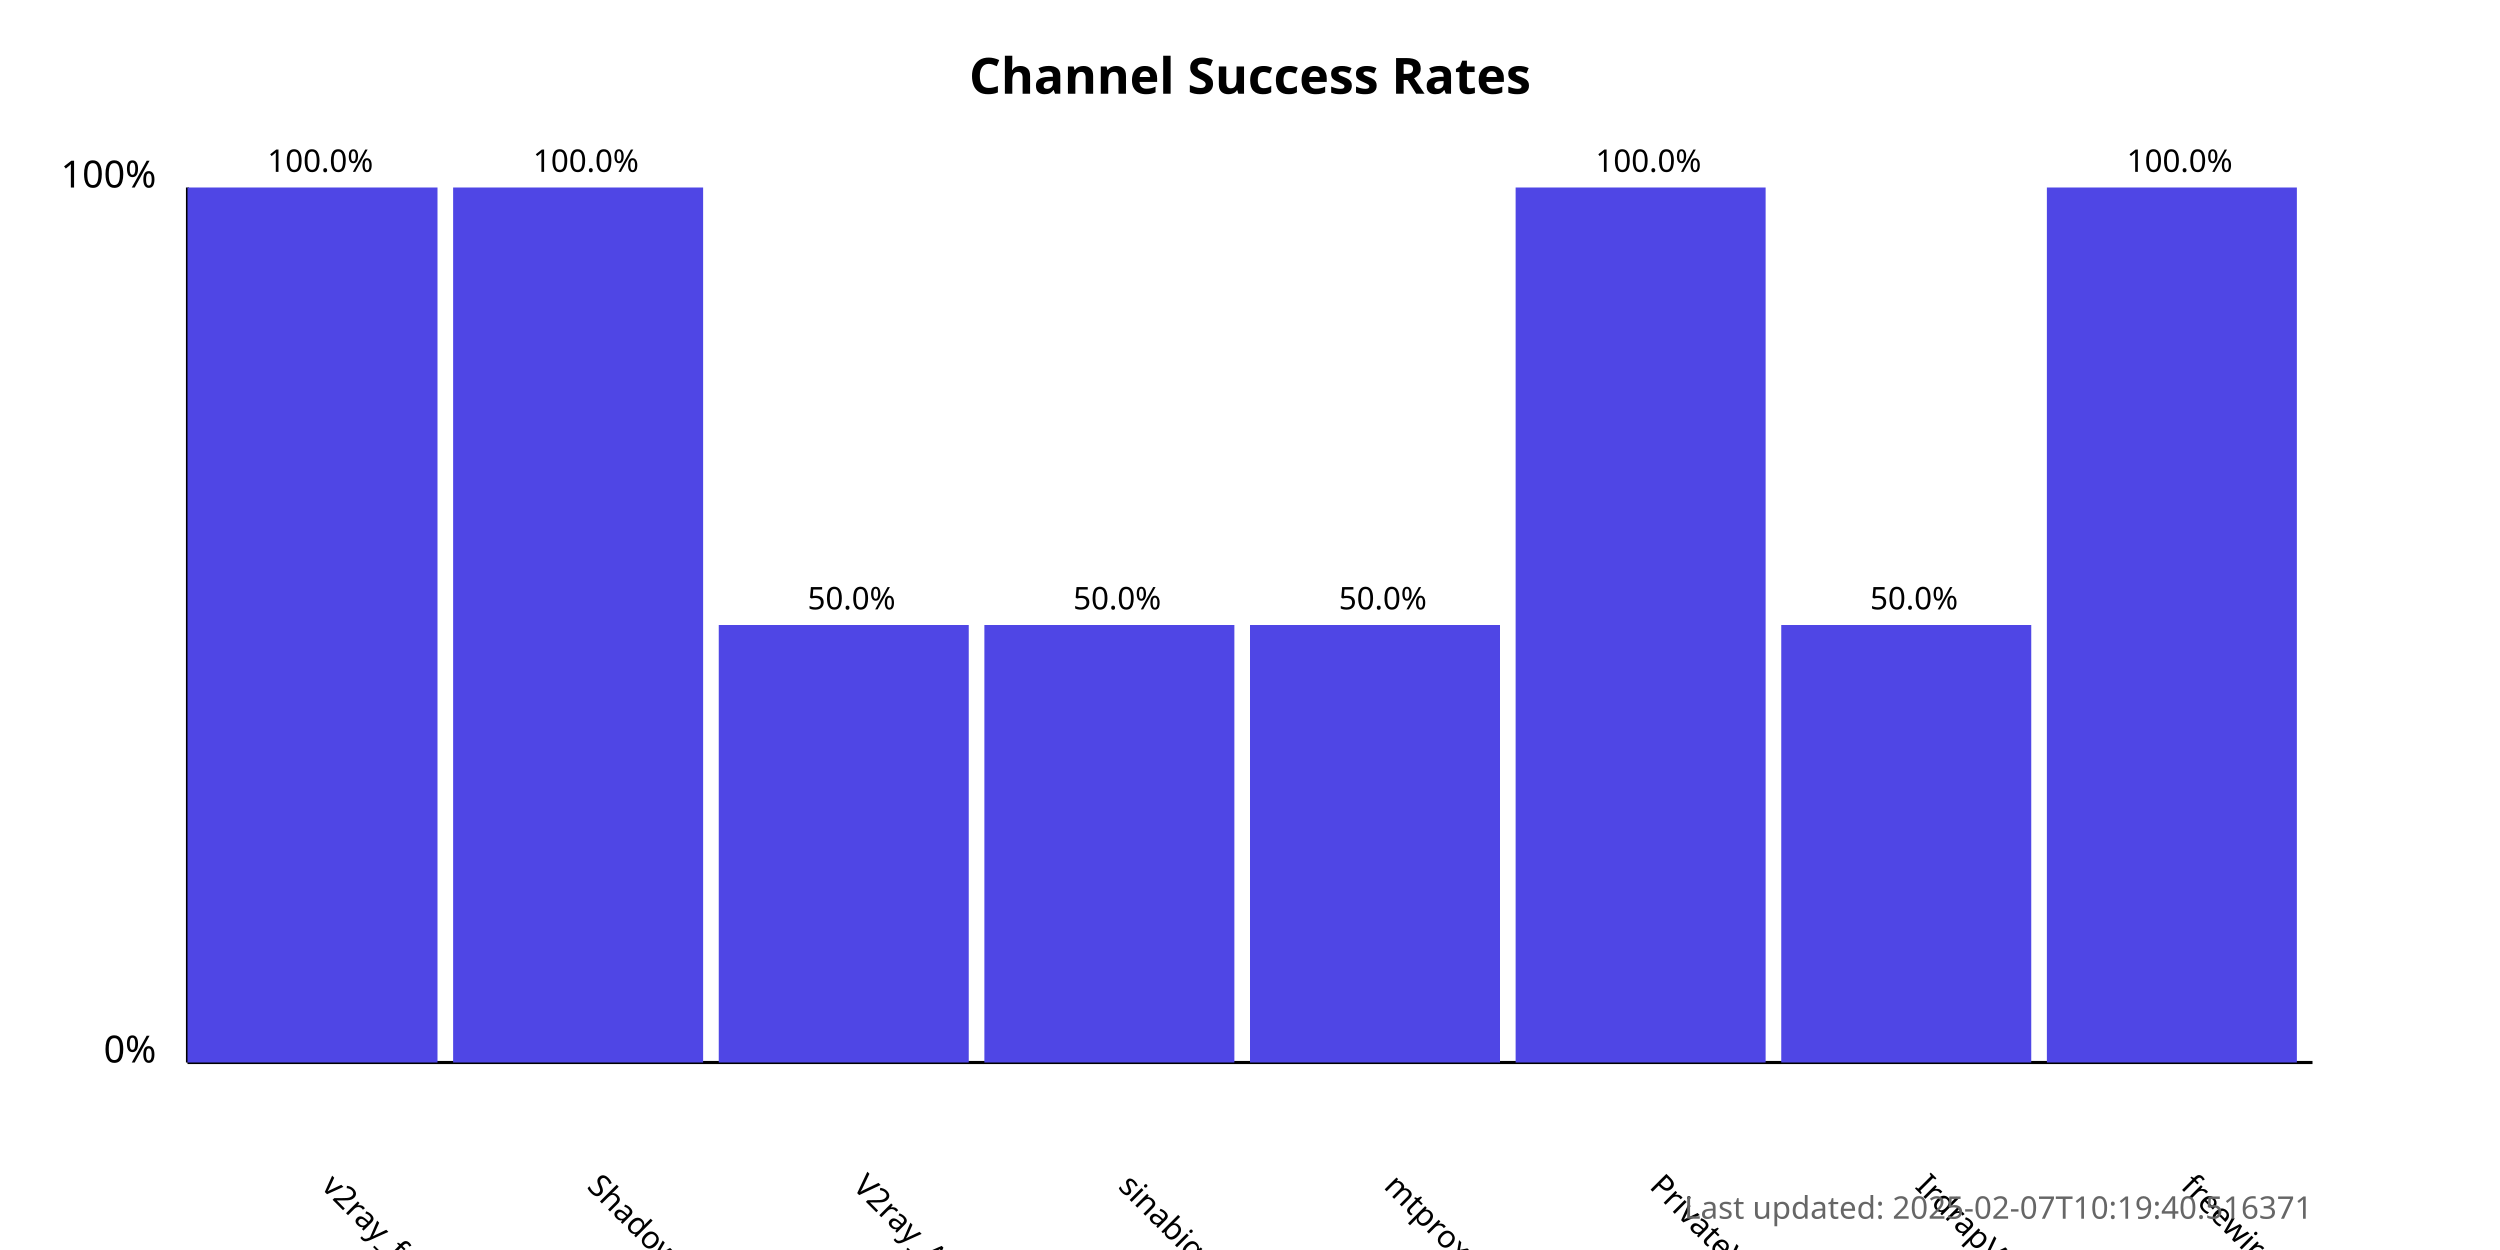
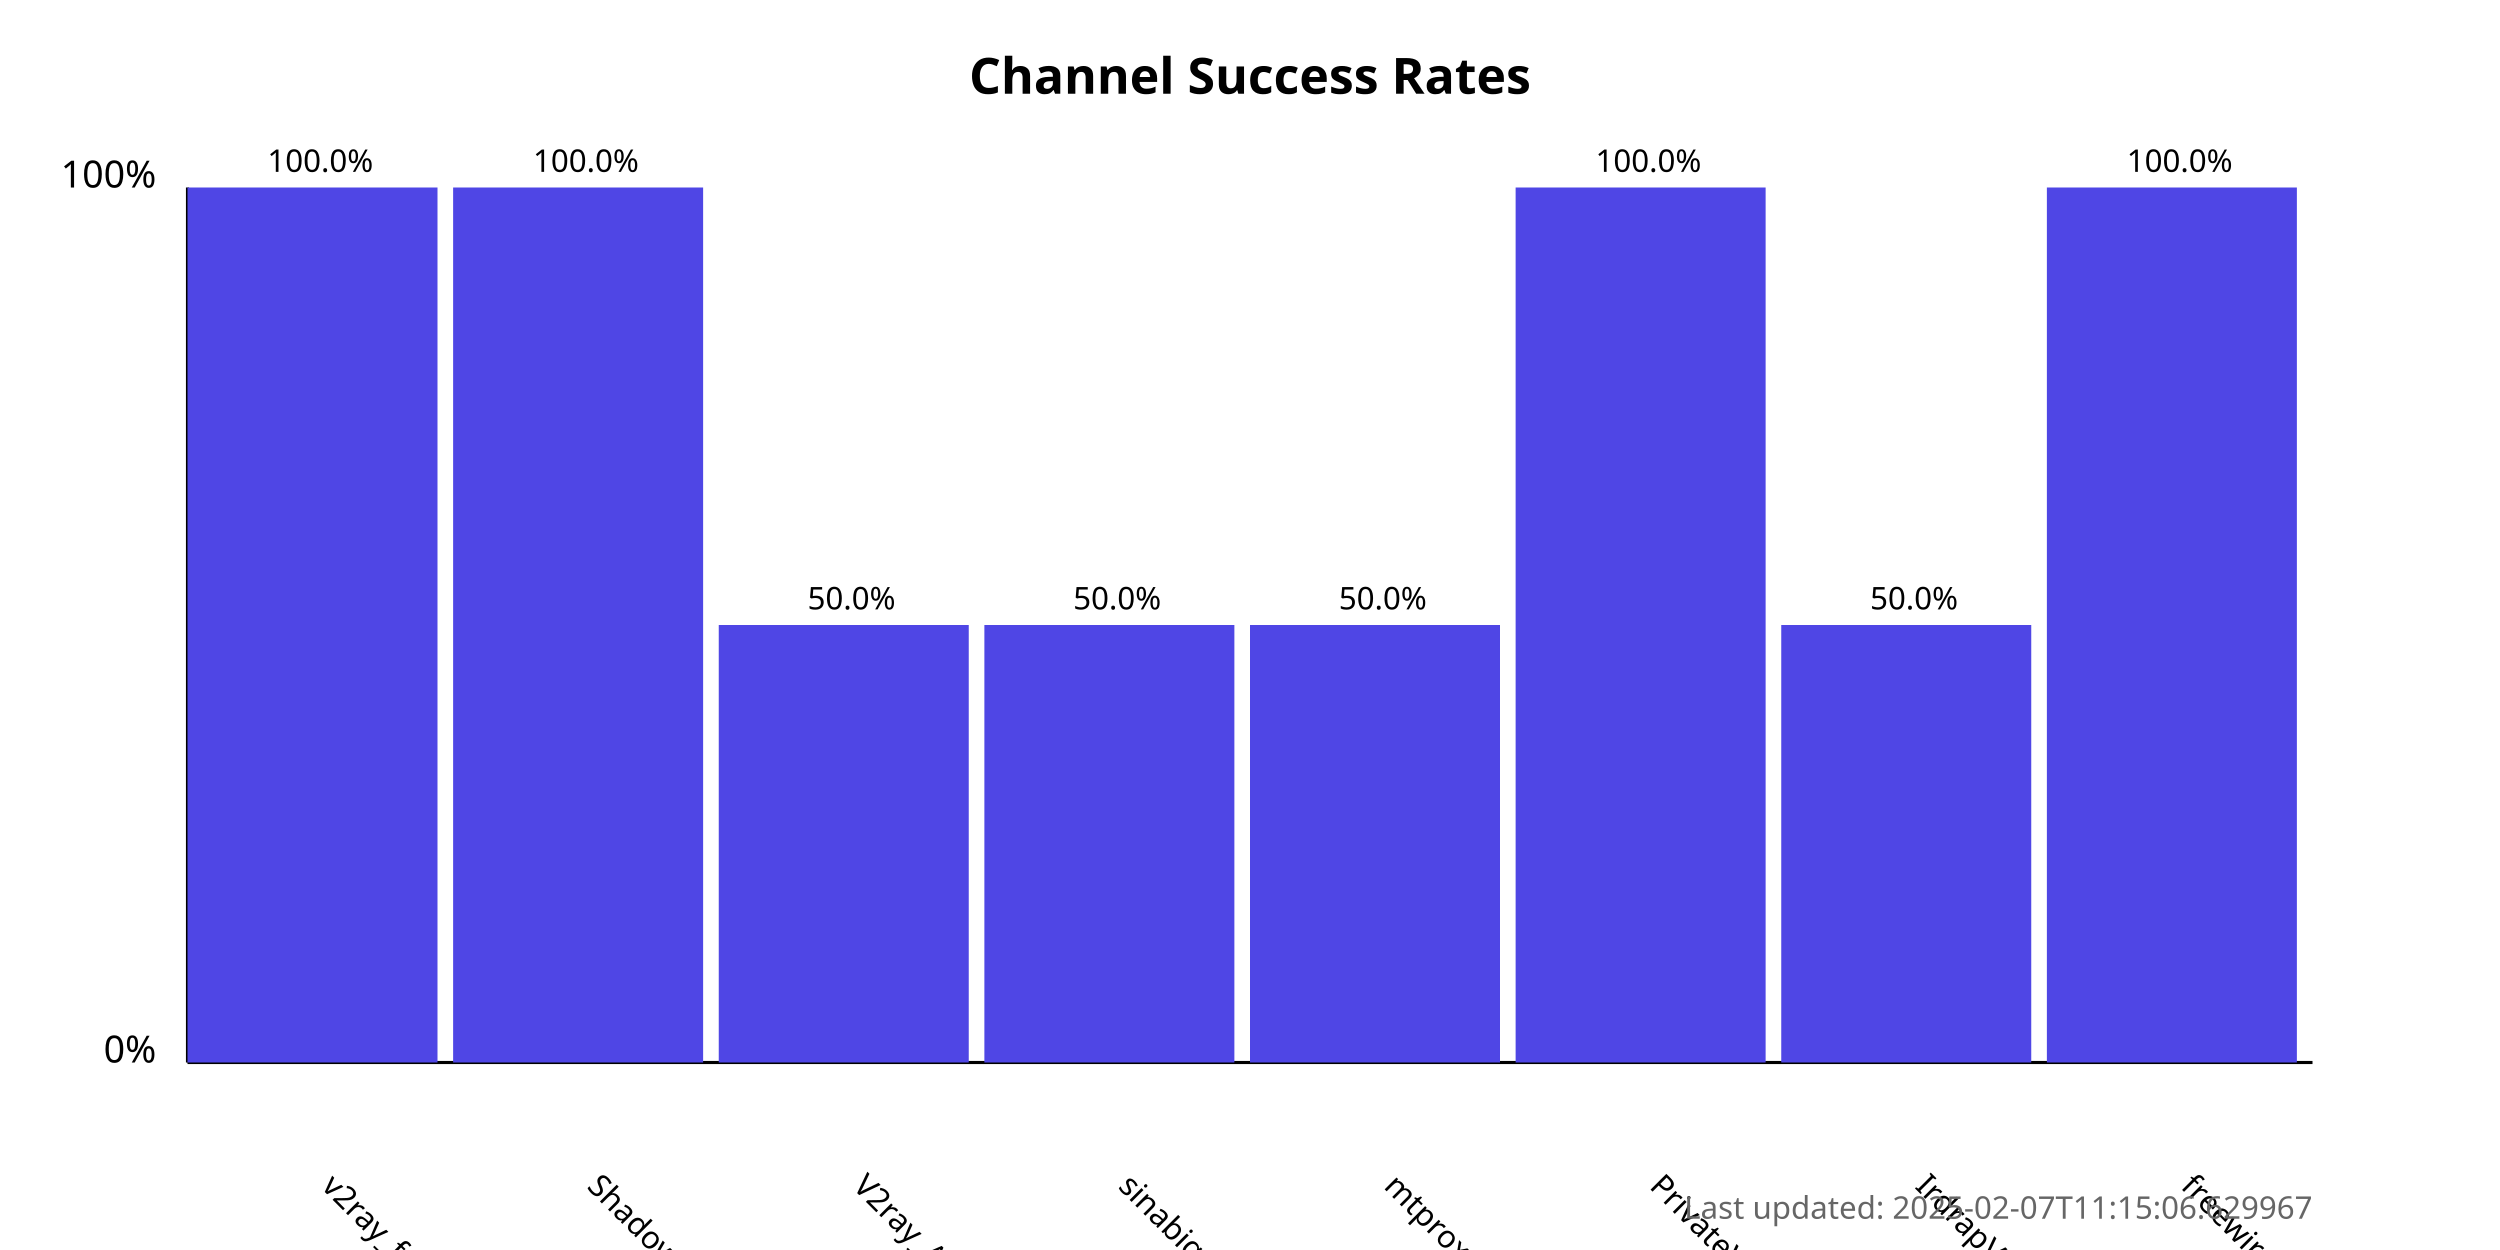
<svg xmlns="http://www.w3.org/2000/svg" width="800" height="400">
  <style>
            .chart-title { font: bold 16px sans-serif; }
            .axis-label { font: 12px sans-serif; }
            .tick-label { font: 10px sans-serif; }
            .bar { fill: #4f46e5; }
            .bar:hover { fill: #6366f1; }
            .timestamp { font: 10px sans-serif; fill: #666; }
        </style>
  <text x="400.0" y="30" text-anchor="middle" class="chart-title">
            Channel Success Rates
        </text>
  <line x1="60" y1="340" x2="60" y2="60" stroke="black" stroke-width="1" />
  <line x1="60" y1="340" x2="740" y2="340" stroke="black" stroke-width="1" />
  <text x="50" y="340" text-anchor="end" class="axis-label">0%</text>
  <text x="50" y="60" text-anchor="end" class="axis-label">100%</text>
  <g>
    <rect x="60" y="60.0" width="80.0" height="280.0" class="bar" />
    <text x="102.5" y="380" transform="rotate(45, 102.5, 380)" text-anchor="start" class="tick-label">
                v2ray_free_conf
            </text>
    <text x="102.5" y="55.0" text-anchor="middle" class="tick-label">
                100.0%
            </text>
  </g>
  <g>
    <rect x="145.0" y="60.0" width="80.0" height="280.0" class="bar" />
    <text x="187.5" y="380" transform="rotate(45, 187.5, 380)" text-anchor="start" class="tick-label">
                ShadowProxy66
            </text>
    <text x="187.5" y="55.0" text-anchor="middle" class="tick-label">
                100.0%
            </text>
  </g>
  <g>
    <rect x="230.0" y="200.0" width="80.0" height="140.0" class="bar" />
    <text x="272.5" y="380" transform="rotate(45, 272.5, 380)" text-anchor="start" class="tick-label">
                V2ray_Alpha
            </text>
    <text x="272.5" y="195.0" text-anchor="middle" class="tick-label">
                50.0%
            </text>
  </g>
  <g>
    <rect x="315.0" y="200.0" width="80.0" height="140.0" class="bar" />
    <text x="357.5" y="380" transform="rotate(45, 357.5, 380)" text-anchor="start" class="tick-label">
                sinabigo
            </text>
    <text x="357.5" y="195.0" text-anchor="middle" class="tick-label">
                50.0%
            </text>
  </g>
  <g>
    <rect x="400.0" y="200.0" width="80.0" height="140.0" class="bar" />
    <text x="442.5" y="380" transform="rotate(45, 442.5, 380)" text-anchor="start" class="tick-label">
                mtproxy_lists
            </text>
    <text x="442.5" y="195.0" text-anchor="middle" class="tick-label">
                50.0%
            </text>
  </g>
  <g>
    <rect x="485.0" y="60.0" width="80.0" height="280.0" class="bar" />
    <text x="527.5" y="380" transform="rotate(45, 527.5, 380)" text-anchor="start" class="tick-label">
                PrivateVPNs
            </text>
    <text x="527.5" y="55.0" text-anchor="middle" class="tick-label">
                100.0%
            </text>
  </g>
  <g>
    <rect x="570.0" y="200.0" width="80.0" height="140.0" class="bar" />
    <text x="612.5" y="380" transform="rotate(45, 612.5, 380)" text-anchor="start" class="tick-label">
                IrdrapVPNnews
            </text>
    <text x="612.5" y="195.0" text-anchor="middle" class="tick-label">
                50.0%
            </text>
  </g>
  <g>
    <rect x="655.0" y="60.0" width="80.0" height="280.0" class="bar" />
    <text x="697.5" y="380" transform="rotate(45, 697.5, 380)" text-anchor="start" class="tick-label">
                freewireguard
            </text>
    <text x="697.5" y="55.0" text-anchor="middle" class="tick-label">
                100.0%
            </text>
  </g>
  <text x="740" y="390" text-anchor="end" class="timestamp">
-             Last updated: 2025-02-07T10:19:40.516371
+             Last updated: 2025-02-07T11:15:06.629967
        </text>
</svg>
